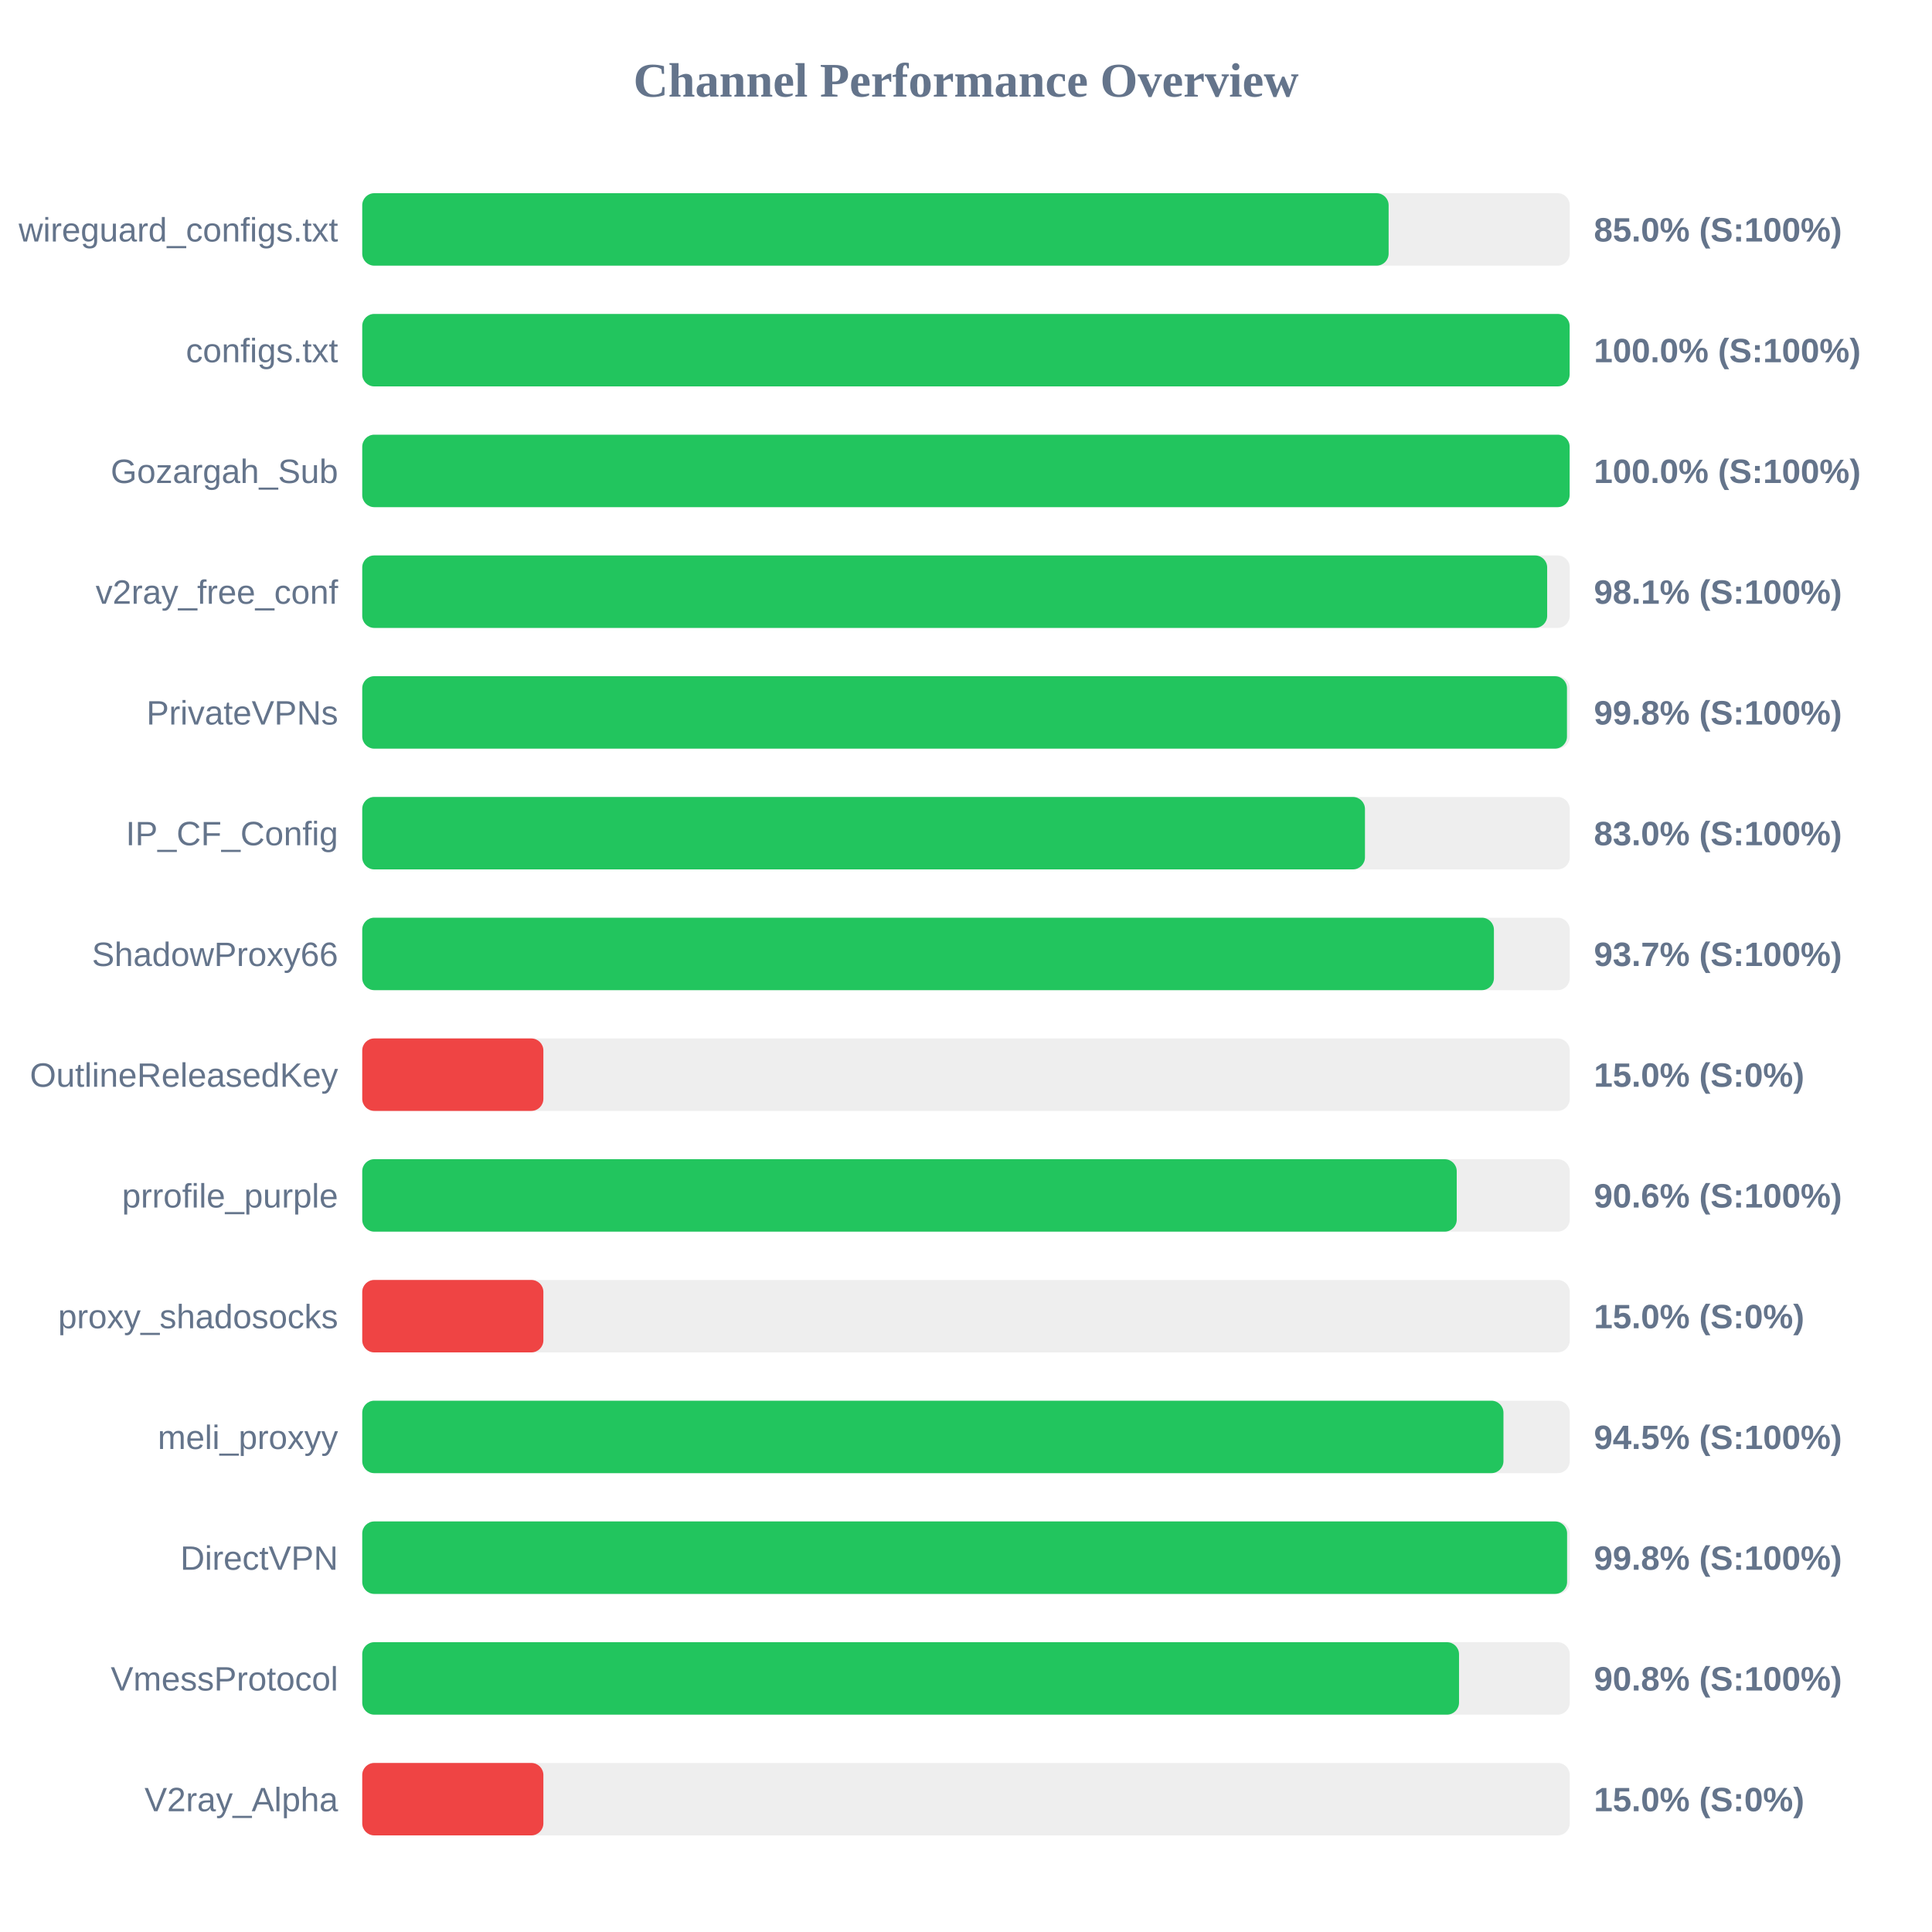
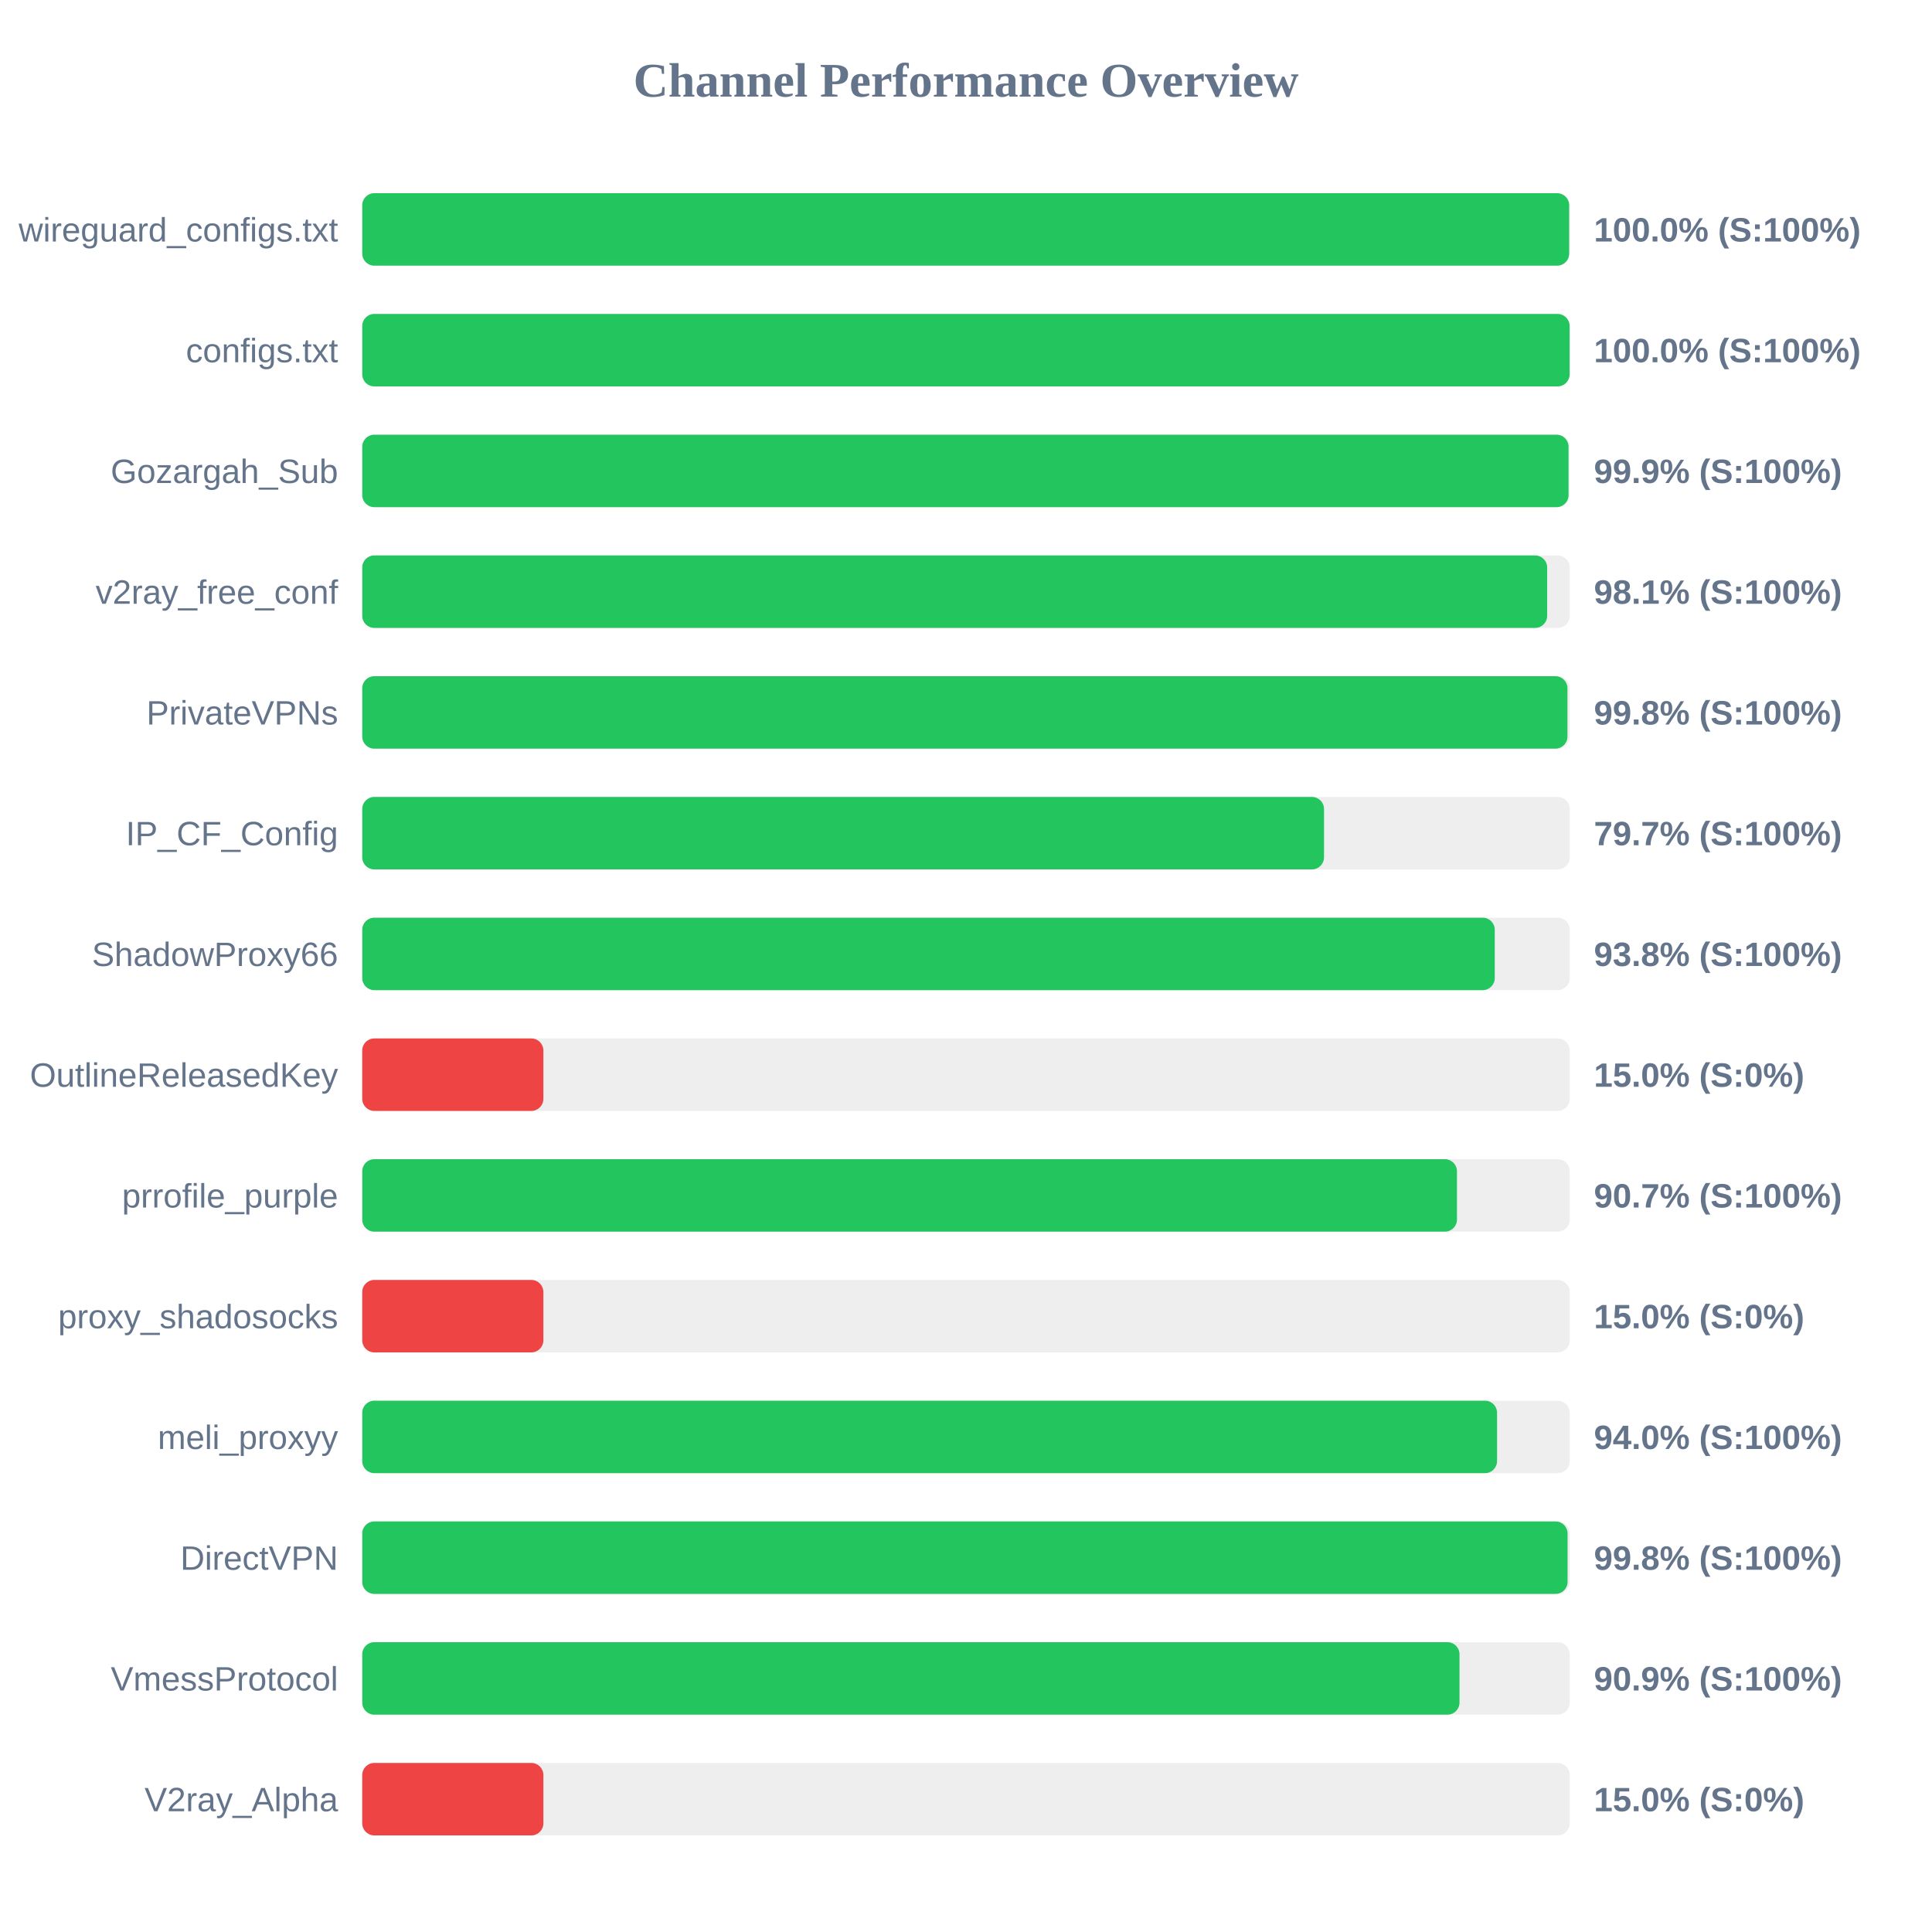
<svg xmlns="http://www.w3.org/2000/svg" width="800" height="800" version="1.1">
  <style>
        .row { font: 14px Arial; fill: #64748b; }
        .score { font: bold 14px Arial; fill: #64748b; }
    </style>
  <text x="400" y="40" text-anchor="middle" font-size="20px" font-weight="bold" fill="#64748b">Channel Performance Overview</text>
  <rect x="150" y="80" width="500" height="30" fill="#eee" rx="5" />
-   <rect x="150" y="80" width="425.0" height="30" fill="#22c55e" rx="5" />
+   <rect x="150" y="80" width="499.75" height="30" fill="#22c55e" rx="5" />
  <text x="140" y="100" text-anchor="end" class="row">wireguard_configs.txt</text>
-   <text x="660" y="100" text-anchor="start" class="score">85.0% (S:100%)</text>
+   <text x="660" y="100" text-anchor="start" class="score">100.0% (S:100%)</text>
  <rect x="150" y="130" width="500" height="30" fill="#eee" rx="5" />
  <rect x="150" y="130" width="499.95" height="30" fill="#22c55e" rx="5" />
  <text x="140" y="150" text-anchor="end" class="row">configs.txt</text>
  <text x="660" y="150" text-anchor="start" class="score">100.0% (S:100%)</text>
  <rect x="150" y="180" width="500" height="30" fill="#eee" rx="5" />
-   <rect x="150" y="180" width="499.95" height="30" fill="#22c55e" rx="5" />
+   <rect x="150" y="180" width="499.5" height="30" fill="#22c55e" rx="5" />
  <text x="140" y="200" text-anchor="end" class="row">Gozargah_Sub</text>
-   <text x="660" y="200" text-anchor="start" class="score">100.0% (S:100%)</text>
+   <text x="660" y="200" text-anchor="start" class="score">99.9% (S:100%)</text>
  <rect x="150" y="230" width="500" height="30" fill="#eee" rx="5" />
  <rect x="150" y="230" width="490.65" height="30" fill="#22c55e" rx="5" />
  <text x="140" y="250" text-anchor="end" class="row">v2ray_free_conf</text>
  <text x="660" y="250" text-anchor="start" class="score">98.1% (S:100%)</text>
  <rect x="150" y="280" width="500" height="30" fill="#eee" rx="5" />
-   <rect x="150" y="280" width="498.85" height="30" fill="#22c55e" rx="5" />
+   <rect x="150" y="280" width="499.05" height="30" fill="#22c55e" rx="5" />
  <text x="140" y="300" text-anchor="end" class="row">PrivateVPNs</text>
  <text x="660" y="300" text-anchor="start" class="score">99.8% (S:100%)</text>
  <rect x="150" y="330" width="500" height="30" fill="#eee" rx="5" />
-   <rect x="150" y="330" width="415.2" height="30" fill="#22c55e" rx="5" />
+   <rect x="150" y="330" width="398.25" height="30" fill="#22c55e" rx="5" />
  <text x="140" y="350" text-anchor="end" class="row">IP_CF_Config</text>
-   <text x="660" y="350" text-anchor="start" class="score">83.0% (S:100%)</text>
+   <text x="660" y="350" text-anchor="start" class="score">79.7% (S:100%)</text>
  <rect x="150" y="380" width="500" height="30" fill="#eee" rx="5" />
-   <rect x="150" y="380" width="468.6" height="30" fill="#22c55e" rx="5" />
+   <rect x="150" y="380" width="468.95" height="30" fill="#22c55e" rx="5" />
  <text x="140" y="400" text-anchor="end" class="row">ShadowProxy66</text>
-   <text x="660" y="400" text-anchor="start" class="score">93.7% (S:100%)</text>
+   <text x="660" y="400" text-anchor="start" class="score">93.8% (S:100%)</text>
  <rect x="150" y="430" width="500" height="30" fill="#eee" rx="5" />
  <rect x="150" y="430" width="75.0" height="30" fill="#ef4444" rx="5" />
  <text x="140" y="450" text-anchor="end" class="row">OutlineReleasedKey</text>
  <text x="660" y="450" text-anchor="start" class="score">15.0% (S:0%)</text>
  <rect x="150" y="480" width="500" height="30" fill="#eee" rx="5" />
-   <rect x="150" y="480" width="453.2" height="30" fill="#22c55e" rx="5" />
+   <rect x="150" y="480" width="453.3" height="30" fill="#22c55e" rx="5" />
  <text x="140" y="500" text-anchor="end" class="row">prrofile_purple</text>
-   <text x="660" y="500" text-anchor="start" class="score">90.6% (S:100%)</text>
+   <text x="660" y="500" text-anchor="start" class="score">90.7% (S:100%)</text>
  <rect x="150" y="530" width="500" height="30" fill="#eee" rx="5" />
  <rect x="150" y="530" width="75.0" height="30" fill="#ef4444" rx="5" />
  <text x="140" y="550" text-anchor="end" class="row">proxy_shadosocks</text>
  <text x="660" y="550" text-anchor="start" class="score">15.0% (S:0%)</text>
  <rect x="150" y="580" width="500" height="30" fill="#eee" rx="5" />
-   <rect x="150" y="580" width="472.55" height="30" fill="#22c55e" rx="5" />
+   <rect x="150" y="580" width="469.9" height="30" fill="#22c55e" rx="5" />
  <text x="140" y="600" text-anchor="end" class="row">meli_proxyy</text>
-   <text x="660" y="600" text-anchor="start" class="score">94.5% (S:100%)</text>
+   <text x="660" y="600" text-anchor="start" class="score">94.0% (S:100%)</text>
  <rect x="150" y="630" width="500" height="30" fill="#eee" rx="5" />
-   <rect x="150" y="630" width="498.9" height="30" fill="#22c55e" rx="5" />
+   <rect x="150" y="630" width="499.1" height="30" fill="#22c55e" rx="5" />
  <text x="140" y="650" text-anchor="end" class="row">DirectVPN</text>
  <text x="660" y="650" text-anchor="start" class="score">99.8% (S:100%)</text>
  <rect x="150" y="680" width="500" height="30" fill="#eee" rx="5" />
-   <rect x="150" y="680" width="454.15" height="30" fill="#22c55e" rx="5" />
+   <rect x="150" y="680" width="454.35" height="30" fill="#22c55e" rx="5" />
  <text x="140" y="700" text-anchor="end" class="row">VmessProtocol</text>
-   <text x="660" y="700" text-anchor="start" class="score">90.8% (S:100%)</text>
+   <text x="660" y="700" text-anchor="start" class="score">90.9% (S:100%)</text>
  <rect x="150" y="730" width="500" height="30" fill="#eee" rx="5" />
  <rect x="150" y="730" width="75.0" height="30" fill="#ef4444" rx="5" />
  <text x="140" y="750" text-anchor="end" class="row">V2ray_Alpha</text>
  <text x="660" y="750" text-anchor="start" class="score">15.0% (S:0%)</text>
</svg>
